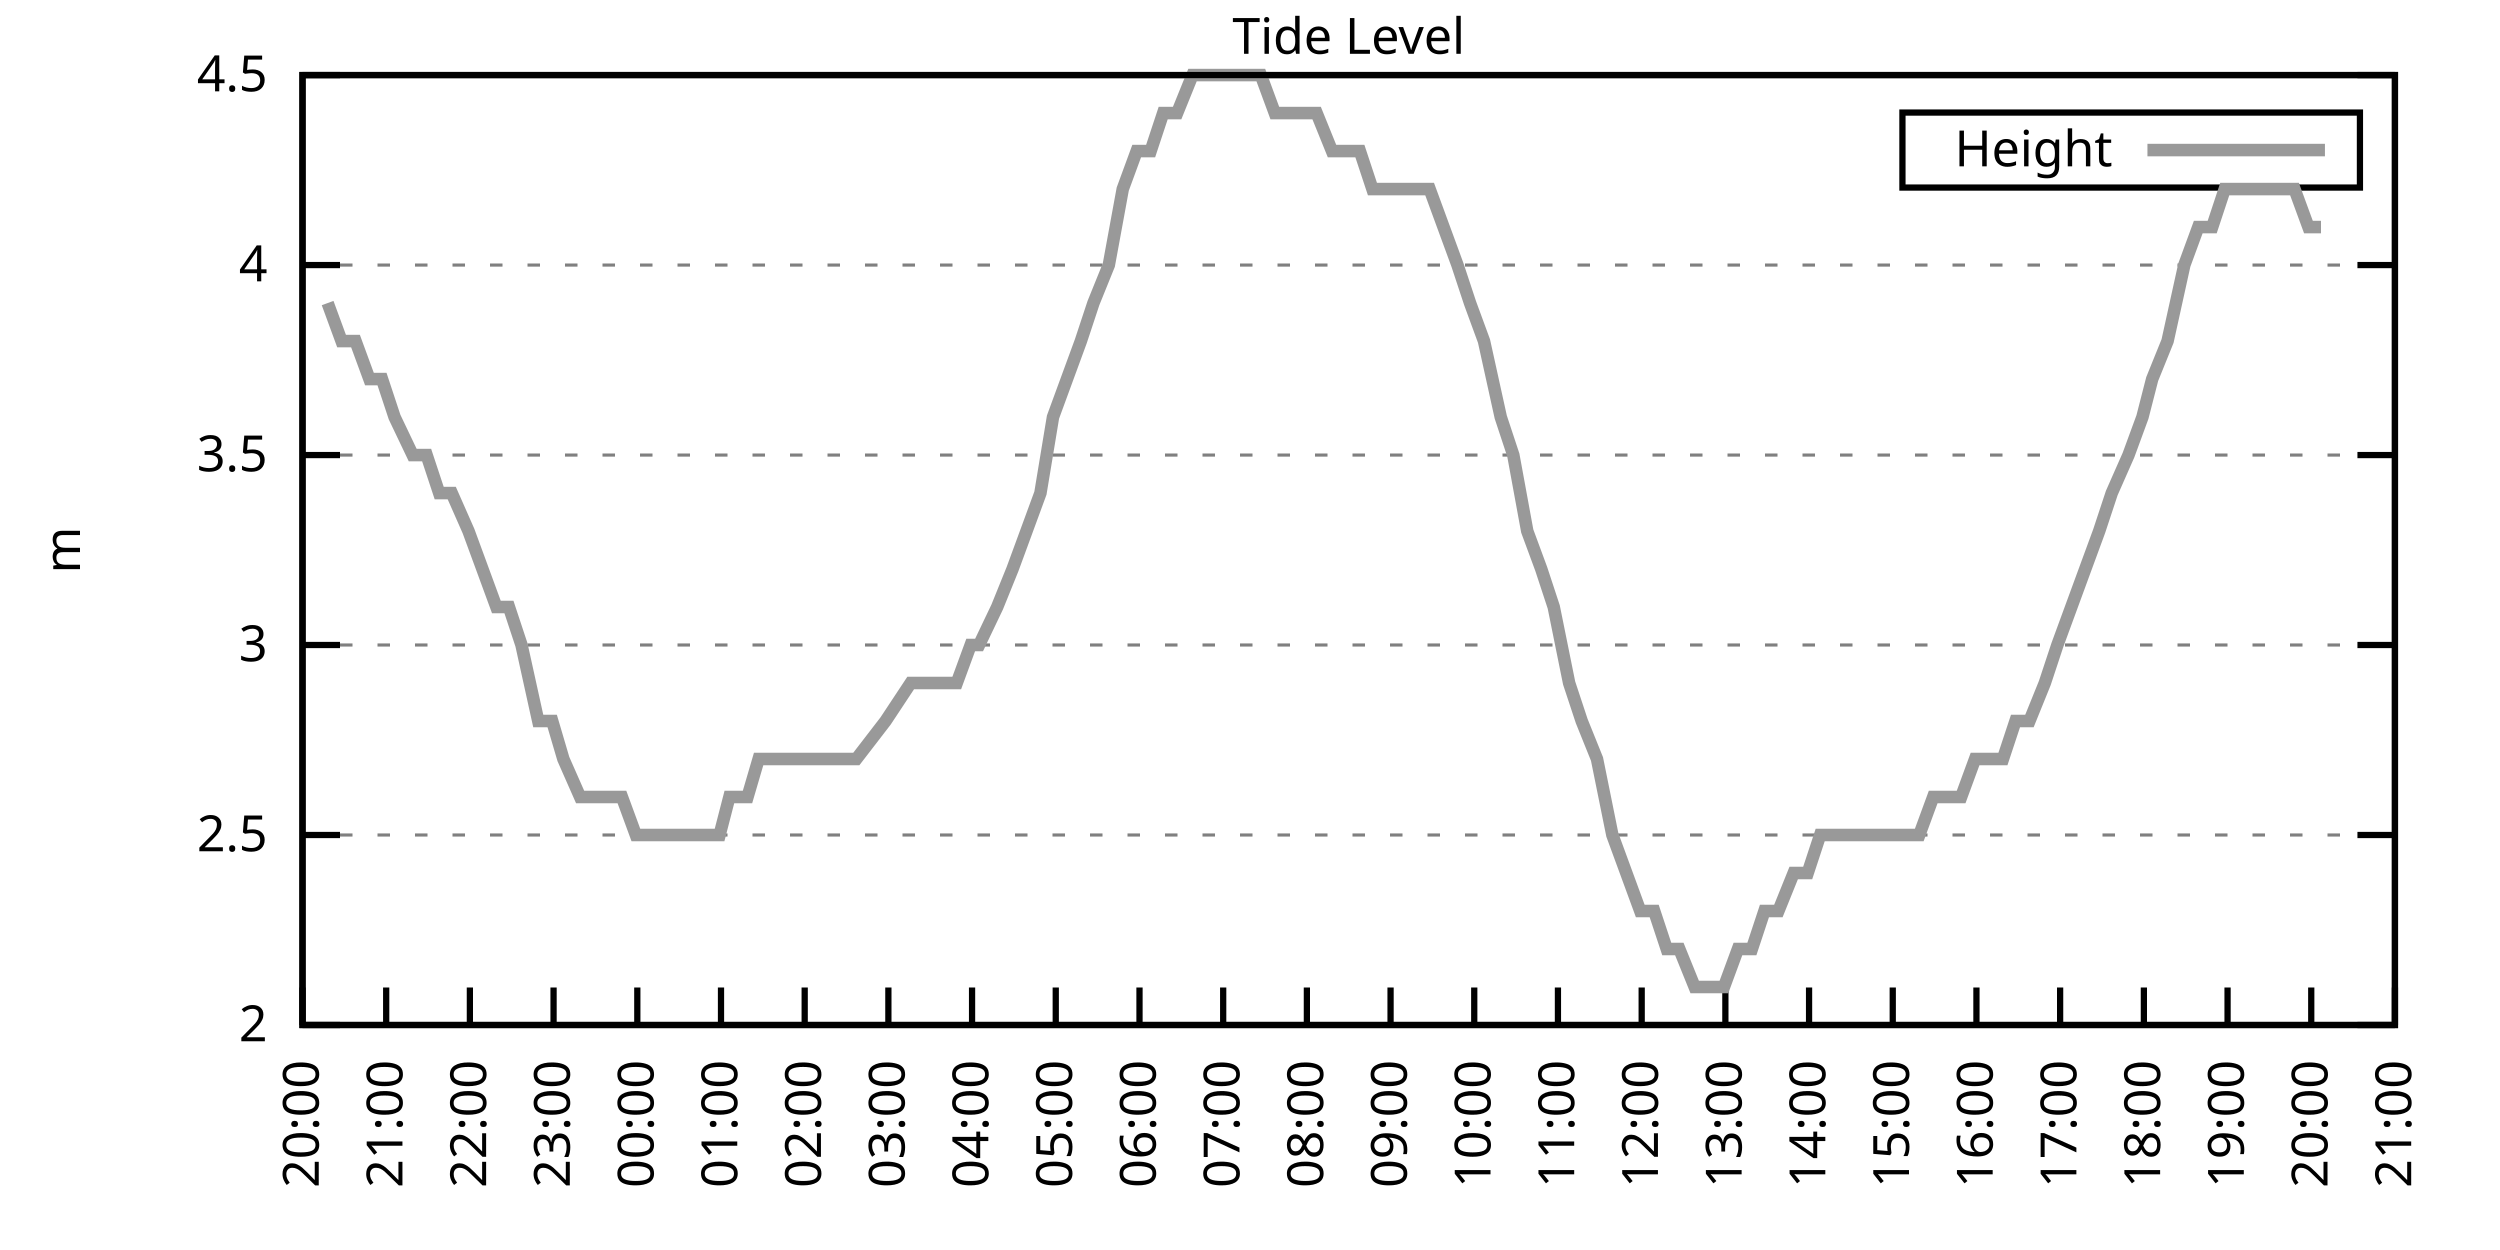
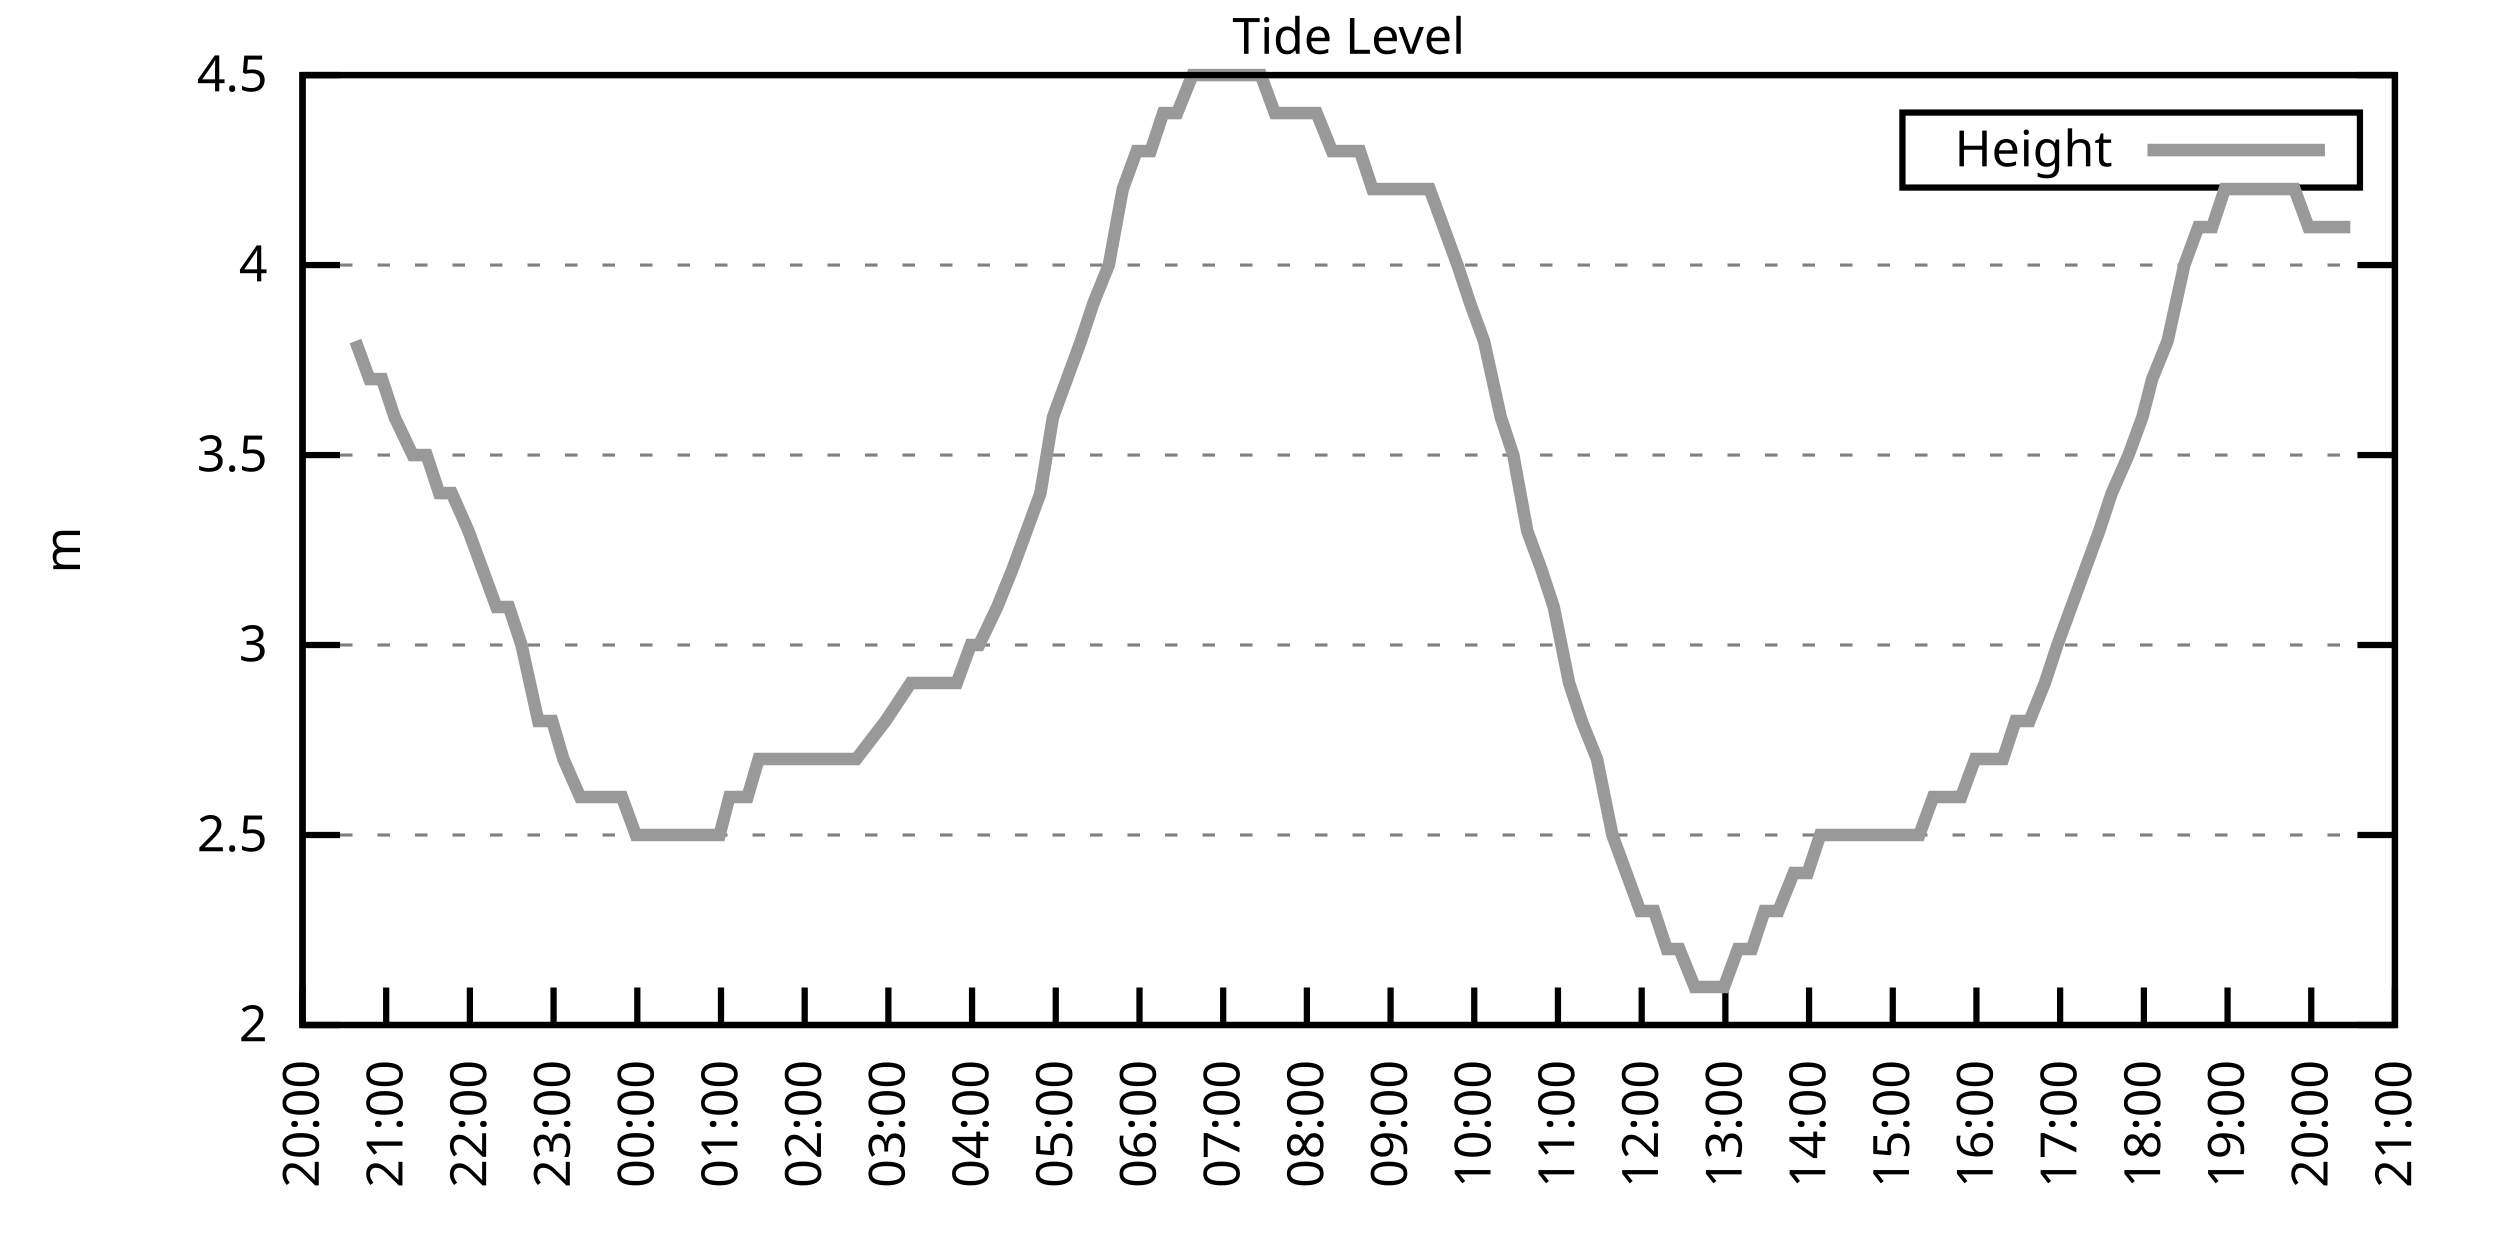
<svg xmlns="http://www.w3.org/2000/svg" xmlns:xlink="http://www.w3.org/1999/xlink" width="400" height="200" viewBox="0 0 400 200">
  <g id="gnuplot_canvas">
    <rect x="0" y="0" width="400" height="200" fill="none" />
    <defs>
      <circle id="gpDot" r="0.5" stroke-width="0.5" stroke="currentColor" />
      <path id="gpPt0" stroke-width="0.333" stroke="currentColor" d="M-1,0 h2 M0,-1 v2" />
      <path id="gpPt1" stroke-width="0.333" stroke="currentColor" d="M-1,-1 L1,1 M1,-1 L-1,1" />
      <path id="gpPt2" stroke-width="0.333" stroke="currentColor" d="M-1,0 L1,0 M0,-1 L0,1 M-1,-1 L1,1 M-1,1 L1,-1" />
      <rect id="gpPt3" stroke-width="0.333" stroke="currentColor" x="-1" y="-1" width="2" height="2" />
      <rect id="gpPt4" stroke-width="0.333" stroke="currentColor" fill="currentColor" x="-1" y="-1" width="2" height="2" />
      <circle id="gpPt5" stroke-width="0.333" stroke="currentColor" cx="0" cy="0" r="1" />
      <use xlink:href="#gpPt5" id="gpPt6" fill="currentColor" stroke="none" />
      <path id="gpPt7" stroke-width="0.333" stroke="currentColor" d="M0,-1.33 L-1.33,0.67 L1.33,0.67 z" />
      <use xlink:href="#gpPt7" id="gpPt8" fill="currentColor" stroke="none" />
      <use xlink:href="#gpPt7" id="gpPt9" stroke="currentColor" transform="rotate(180)" />
      <use xlink:href="#gpPt9" id="gpPt10" fill="currentColor" stroke="none" />
      <use xlink:href="#gpPt3" id="gpPt11" stroke="currentColor" transform="rotate(45)" />
      <use xlink:href="#gpPt11" id="gpPt12" fill="currentColor" stroke="none" />
      <path id="gpPt13" stroke-width="0.333" stroke="currentColor" d="M0,1.330 L1.265,0.411 L0.782,-1.067 L-0.782,-1.076 L-1.265,0.411 z" />
      <use xlink:href="#gpPt13" id="gpPt14" fill="currentColor" stroke="none" />
      <filter id="textbox" filterUnits="objectBoundingBox" x="0" y="0" height="1" width="1">
        <feFlood flood-color="white" flood-opacity="1" result="bgnd" />
        <feComposite in="SourceGraphic" in2="bgnd" operator="atop" />
      </filter>
      <filter id="greybox" filterUnits="objectBoundingBox" x="0" y="0" height="1" width="1">
        <feFlood flood-color="lightgrey" flood-opacity="1" result="grey" />
        <feComposite in="SourceGraphic" in2="grey" operator="atop" />
      </filter>
    </defs>
    <g fill="none" color="white" stroke="currentColor" stroke-width="1.00" stroke-linecap="butt" stroke-linejoin="miter">
</g>
    <g fill="none" color="black" stroke="currentColor" stroke-width="1.00" stroke-linecap="butt" stroke-linejoin="miter">
      <g stroke="none" shape-rendering="crispEdges">
        <polygon fill="rgb(255, 255, 255)" points="48.40,164.00 383.18,164.00 383.18,12.02 48.40,12.02 " />
      </g>
    </g>
    <g fill="none" color="black" stroke="currentColor" stroke-width="1.00" stroke-linecap="butt" stroke-linejoin="miter">
</g>
    <g fill="none" color="black" stroke="black" stroke-width="0.50" stroke-linecap="butt" stroke-linejoin="miter">
</g>
    <g fill="none" color="gray" stroke="currentColor" stroke-width="0.50" stroke-linecap="butt" stroke-linejoin="miter">
      <path stroke="gray" stroke-dasharray="2,4" class="gridline" d="M48.40,164.00 L383.19,164.00  " />
    </g>
    <g fill="none" color="gray" stroke="gray" stroke-width="1.00" stroke-linecap="butt" stroke-linejoin="miter">
</g>
    <g fill="none" color="black" stroke="currentColor" stroke-width="1.00" stroke-linecap="butt" stroke-linejoin="miter">
      <path stroke="black" d="M48.40,164.00 L54.40,164.00 M383.19,164.00 L377.19,164.00  " />
      <g transform="translate(42.80,166.60)" stroke="none" fill="black" font-family="Sans" font-size="8.00" text-anchor="end">
        <text>
          <tspan font-family="Sans"> 2</tspan>
        </text>
      </g>
    </g>
    <g fill="none" color="black" stroke="currentColor" stroke-width="1.00" stroke-linecap="butt" stroke-linejoin="miter">
</g>
    <g fill="none" color="black" stroke="black" stroke-width="0.50" stroke-linecap="butt" stroke-linejoin="miter">
</g>
    <g fill="none" color="gray" stroke="currentColor" stroke-width="0.50" stroke-linecap="butt" stroke-linejoin="miter">
      <path stroke="gray" stroke-dasharray="2,4" class="gridline" d="M48.40,133.60 L383.19,133.60  " />
    </g>
    <g fill="none" color="gray" stroke="gray" stroke-width="1.00" stroke-linecap="butt" stroke-linejoin="miter">
</g>
    <g fill="none" color="black" stroke="currentColor" stroke-width="1.00" stroke-linecap="butt" stroke-linejoin="miter">
      <path stroke="black" d="M48.40,133.60 L54.40,133.60 M383.19,133.60 L377.19,133.60  " />
      <g transform="translate(42.80,136.20)" stroke="none" fill="black" font-family="Sans" font-size="8.00" text-anchor="end">
        <text>
          <tspan font-family="Sans"> 2.5</tspan>
        </text>
      </g>
    </g>
    <g fill="none" color="black" stroke="currentColor" stroke-width="1.00" stroke-linecap="butt" stroke-linejoin="miter">
</g>
    <g fill="none" color="black" stroke="black" stroke-width="0.50" stroke-linecap="butt" stroke-linejoin="miter">
</g>
    <g fill="none" color="gray" stroke="currentColor" stroke-width="0.50" stroke-linecap="butt" stroke-linejoin="miter">
      <path stroke="gray" stroke-dasharray="2,4" class="gridline" d="M48.40,103.20 L383.19,103.20  " />
    </g>
    <g fill="none" color="gray" stroke="gray" stroke-width="1.00" stroke-linecap="butt" stroke-linejoin="miter">
</g>
    <g fill="none" color="black" stroke="currentColor" stroke-width="1.00" stroke-linecap="butt" stroke-linejoin="miter">
      <path stroke="black" d="M48.40,103.20 L54.40,103.20 M383.19,103.20 L377.19,103.20  " />
      <g transform="translate(42.80,105.80)" stroke="none" fill="black" font-family="Sans" font-size="8.00" text-anchor="end">
        <text>
          <tspan font-family="Sans"> 3</tspan>
        </text>
      </g>
    </g>
    <g fill="none" color="black" stroke="currentColor" stroke-width="1.00" stroke-linecap="butt" stroke-linejoin="miter">
</g>
    <g fill="none" color="black" stroke="black" stroke-width="0.50" stroke-linecap="butt" stroke-linejoin="miter">
</g>
    <g fill="none" color="gray" stroke="currentColor" stroke-width="0.50" stroke-linecap="butt" stroke-linejoin="miter">
      <path stroke="gray" stroke-dasharray="2,4" class="gridline" d="M48.40,72.81 L383.19,72.81  " />
    </g>
    <g fill="none" color="gray" stroke="gray" stroke-width="1.00" stroke-linecap="butt" stroke-linejoin="miter">
</g>
    <g fill="none" color="black" stroke="currentColor" stroke-width="1.00" stroke-linecap="butt" stroke-linejoin="miter">
      <path stroke="black" d="M48.40,72.81 L54.40,72.81 M383.19,72.81 L377.19,72.81  " />
      <g transform="translate(42.80,75.41)" stroke="none" fill="black" font-family="Sans" font-size="8.00" text-anchor="end">
        <text>
          <tspan font-family="Sans"> 3.5</tspan>
        </text>
      </g>
    </g>
    <g fill="none" color="black" stroke="currentColor" stroke-width="1.00" stroke-linecap="butt" stroke-linejoin="miter">
</g>
    <g fill="none" color="black" stroke="black" stroke-width="0.50" stroke-linecap="butt" stroke-linejoin="miter">
</g>
    <g fill="none" color="gray" stroke="currentColor" stroke-width="0.50" stroke-linecap="butt" stroke-linejoin="miter">
      <path stroke="gray" stroke-dasharray="2,4" class="gridline" d="M48.40,42.41 L383.19,42.41  " />
    </g>
    <g fill="none" color="gray" stroke="gray" stroke-width="1.00" stroke-linecap="butt" stroke-linejoin="miter">
</g>
    <g fill="none" color="black" stroke="currentColor" stroke-width="1.00" stroke-linecap="butt" stroke-linejoin="miter">
      <path stroke="black" d="M48.40,42.41 L54.40,42.41 M383.19,42.41 L377.19,42.41  " />
      <g transform="translate(42.80,45.01)" stroke="none" fill="black" font-family="Sans" font-size="8.00" text-anchor="end">
        <text>
          <tspan font-family="Sans"> 4</tspan>
        </text>
      </g>
    </g>
    <g fill="none" color="black" stroke="currentColor" stroke-width="1.00" stroke-linecap="butt" stroke-linejoin="miter">
</g>
    <g fill="none" color="black" stroke="black" stroke-width="0.50" stroke-linecap="butt" stroke-linejoin="miter">
</g>
    <g fill="none" color="gray" stroke="currentColor" stroke-width="0.50" stroke-linecap="butt" stroke-linejoin="miter">
      <path stroke="gray" stroke-dasharray="2,4" class="gridline" d="M48.40,12.01 L383.19,12.01  " />
    </g>
    <g fill="none" color="gray" stroke="gray" stroke-width="1.00" stroke-linecap="butt" stroke-linejoin="miter">
</g>
    <g fill="none" color="black" stroke="currentColor" stroke-width="1.00" stroke-linecap="butt" stroke-linejoin="miter">
      <path stroke="black" d="M48.40,12.01 L54.40,12.01 M383.19,12.01 L377.19,12.01  " />
      <g transform="translate(42.80,14.61)" stroke="none" fill="black" font-family="Sans" font-size="8.00" text-anchor="end">
        <text>
          <tspan font-family="Sans"> 4.5</tspan>
        </text>
      </g>
    </g>
    <g fill="none" color="black" stroke="currentColor" stroke-width="1.00" stroke-linecap="butt" stroke-linejoin="miter">
      <path stroke="black" d="M48.40,164.00 L48.40,158.00  " />
      <g transform="translate(51.00,169.60) rotate(270.00)" stroke="none" fill="black" font-family="Sans" font-size="8.00" text-anchor="end">
        <text>
          <tspan font-family="Sans">20:00</tspan>
        </text>
      </g>
    </g>
    <g fill="none" color="black" stroke="currentColor" stroke-width="1.00" stroke-linecap="butt" stroke-linejoin="miter">
      <path stroke="black" d="M61.79,164.00 L61.79,158.00  " />
      <g transform="translate(64.39,169.60) rotate(270.00)" stroke="none" fill="black" font-family="Sans" font-size="8.00" text-anchor="end">
        <text>
          <tspan font-family="Sans">21:00</tspan>
        </text>
      </g>
    </g>
    <g fill="none" color="black" stroke="currentColor" stroke-width="1.00" stroke-linecap="butt" stroke-linejoin="miter">
      <path stroke="black" d="M75.18,164.00 L75.18,158.00  " />
      <g transform="translate(77.78,169.60) rotate(270.00)" stroke="none" fill="black" font-family="Sans" font-size="8.00" text-anchor="end">
        <text>
          <tspan font-family="Sans">22:00</tspan>
        </text>
      </g>
    </g>
    <g fill="none" color="black" stroke="currentColor" stroke-width="1.00" stroke-linecap="butt" stroke-linejoin="miter">
      <path stroke="black" d="M88.57,164.00 L88.57,158.00  " />
      <g transform="translate(91.17,169.60) rotate(270.00)" stroke="none" fill="black" font-family="Sans" font-size="8.00" text-anchor="end">
        <text>
          <tspan font-family="Sans">23:00</tspan>
        </text>
      </g>
    </g>
    <g fill="none" color="black" stroke="currentColor" stroke-width="1.00" stroke-linecap="butt" stroke-linejoin="miter">
      <path stroke="black" d="M101.97,164.00 L101.97,158.00  " />
      <g transform="translate(104.57,169.60) rotate(270.00)" stroke="none" fill="black" font-family="Sans" font-size="8.00" text-anchor="end">
        <text>
          <tspan font-family="Sans">00:00</tspan>
        </text>
      </g>
    </g>
    <g fill="none" color="black" stroke="currentColor" stroke-width="1.00" stroke-linecap="butt" stroke-linejoin="miter">
      <path stroke="black" d="M115.36,164.00 L115.36,158.00  " />
      <g transform="translate(117.96,169.60) rotate(270.00)" stroke="none" fill="black" font-family="Sans" font-size="8.00" text-anchor="end">
        <text>
          <tspan font-family="Sans">01:00</tspan>
        </text>
      </g>
    </g>
    <g fill="none" color="black" stroke="currentColor" stroke-width="1.00" stroke-linecap="butt" stroke-linejoin="miter">
      <path stroke="black" d="M128.75,164.00 L128.75,158.00  " />
      <g transform="translate(131.35,169.60) rotate(270.00)" stroke="none" fill="black" font-family="Sans" font-size="8.00" text-anchor="end">
        <text>
          <tspan font-family="Sans">02:00</tspan>
        </text>
      </g>
    </g>
    <g fill="none" color="black" stroke="currentColor" stroke-width="1.00" stroke-linecap="butt" stroke-linejoin="miter">
      <path stroke="black" d="M142.14,164.00 L142.14,158.00  " />
      <g transform="translate(144.74,169.60) rotate(270.00)" stroke="none" fill="black" font-family="Sans" font-size="8.00" text-anchor="end">
        <text>
          <tspan font-family="Sans">03:00</tspan>
        </text>
      </g>
    </g>
    <g fill="none" color="black" stroke="currentColor" stroke-width="1.00" stroke-linecap="butt" stroke-linejoin="miter">
      <path stroke="black" d="M155.53,164.00 L155.53,158.00  " />
      <g transform="translate(158.13,169.60) rotate(270.00)" stroke="none" fill="black" font-family="Sans" font-size="8.00" text-anchor="end">
        <text>
          <tspan font-family="Sans">04:00</tspan>
        </text>
      </g>
    </g>
    <g fill="none" color="black" stroke="currentColor" stroke-width="1.00" stroke-linecap="butt" stroke-linejoin="miter">
      <path stroke="black" d="M168.92,164.00 L168.92,158.00  " />
      <g transform="translate(171.52,169.60) rotate(270.00)" stroke="none" fill="black" font-family="Sans" font-size="8.00" text-anchor="end">
        <text>
          <tspan font-family="Sans">05:00</tspan>
        </text>
      </g>
    </g>
    <g fill="none" color="black" stroke="currentColor" stroke-width="1.00" stroke-linecap="butt" stroke-linejoin="miter">
      <path stroke="black" d="M182.32,164.00 L182.32,158.00  " />
      <g transform="translate(184.92,169.60) rotate(270.00)" stroke="none" fill="black" font-family="Sans" font-size="8.00" text-anchor="end">
        <text>
          <tspan font-family="Sans">06:00</tspan>
        </text>
      </g>
    </g>
    <g fill="none" color="black" stroke="currentColor" stroke-width="1.00" stroke-linecap="butt" stroke-linejoin="miter">
      <path stroke="black" d="M195.71,164.00 L195.71,158.00  " />
      <g transform="translate(198.31,169.60) rotate(270.00)" stroke="none" fill="black" font-family="Sans" font-size="8.00" text-anchor="end">
        <text>
          <tspan font-family="Sans">07:00</tspan>
        </text>
      </g>
    </g>
    <g fill="none" color="black" stroke="currentColor" stroke-width="1.00" stroke-linecap="butt" stroke-linejoin="miter">
      <path stroke="black" d="M209.10,164.00 L209.10,158.00  " />
      <g transform="translate(211.70,169.60) rotate(270.00)" stroke="none" fill="black" font-family="Sans" font-size="8.00" text-anchor="end">
        <text>
          <tspan font-family="Sans">08:00</tspan>
        </text>
      </g>
    </g>
    <g fill="none" color="black" stroke="currentColor" stroke-width="1.00" stroke-linecap="butt" stroke-linejoin="miter">
      <path stroke="black" d="M222.49,164.00 L222.49,158.00  " />
      <g transform="translate(225.09,169.60) rotate(270.00)" stroke="none" fill="black" font-family="Sans" font-size="8.00" text-anchor="end">
        <text>
          <tspan font-family="Sans">09:00</tspan>
        </text>
      </g>
    </g>
    <g fill="none" color="black" stroke="currentColor" stroke-width="1.00" stroke-linecap="butt" stroke-linejoin="miter">
      <path stroke="black" d="M235.88,164.00 L235.88,158.00  " />
      <g transform="translate(238.48,169.60) rotate(270.00)" stroke="none" fill="black" font-family="Sans" font-size="8.00" text-anchor="end">
        <text>
          <tspan font-family="Sans">10:00</tspan>
        </text>
      </g>
    </g>
    <g fill="none" color="black" stroke="currentColor" stroke-width="1.00" stroke-linecap="butt" stroke-linejoin="miter">
      <path stroke="black" d="M249.27,164.00 L249.27,158.00  " />
      <g transform="translate(251.87,169.60) rotate(270.00)" stroke="none" fill="black" font-family="Sans" font-size="8.00" text-anchor="end">
        <text>
          <tspan font-family="Sans">11:00</tspan>
        </text>
      </g>
    </g>
    <g fill="none" color="black" stroke="currentColor" stroke-width="1.00" stroke-linecap="butt" stroke-linejoin="miter">
      <path stroke="black" d="M262.67,164.00 L262.67,158.00  " />
      <g transform="translate(265.27,169.60) rotate(270.00)" stroke="none" fill="black" font-family="Sans" font-size="8.00" text-anchor="end">
        <text>
          <tspan font-family="Sans">12:00</tspan>
        </text>
      </g>
    </g>
    <g fill="none" color="black" stroke="currentColor" stroke-width="1.00" stroke-linecap="butt" stroke-linejoin="miter">
      <path stroke="black" d="M276.06,164.00 L276.06,158.00  " />
      <g transform="translate(278.66,169.60) rotate(270.00)" stroke="none" fill="black" font-family="Sans" font-size="8.00" text-anchor="end">
        <text>
          <tspan font-family="Sans">13:00</tspan>
        </text>
      </g>
    </g>
    <g fill="none" color="black" stroke="currentColor" stroke-width="1.00" stroke-linecap="butt" stroke-linejoin="miter">
      <path stroke="black" d="M289.45,164.00 L289.45,158.00  " />
      <g transform="translate(292.05,169.60) rotate(270.00)" stroke="none" fill="black" font-family="Sans" font-size="8.00" text-anchor="end">
        <text>
          <tspan font-family="Sans">14:00</tspan>
        </text>
      </g>
    </g>
    <g fill="none" color="black" stroke="currentColor" stroke-width="1.00" stroke-linecap="butt" stroke-linejoin="miter">
      <path stroke="black" d="M302.84,164.00 L302.84,158.00  " />
      <g transform="translate(305.44,169.60) rotate(270.00)" stroke="none" fill="black" font-family="Sans" font-size="8.00" text-anchor="end">
        <text>
          <tspan font-family="Sans">15:00</tspan>
        </text>
      </g>
    </g>
    <g fill="none" color="black" stroke="currentColor" stroke-width="1.00" stroke-linecap="butt" stroke-linejoin="miter">
      <path stroke="black" d="M316.23,164.00 L316.23,158.00  " />
      <g transform="translate(318.83,169.60) rotate(270.00)" stroke="none" fill="black" font-family="Sans" font-size="8.00" text-anchor="end">
        <text>
          <tspan font-family="Sans">16:00</tspan>
        </text>
      </g>
    </g>
    <g fill="none" color="black" stroke="currentColor" stroke-width="1.00" stroke-linecap="butt" stroke-linejoin="miter">
      <path stroke="black" d="M329.62,164.00 L329.62,158.00  " />
      <g transform="translate(332.22,169.60) rotate(270.00)" stroke="none" fill="black" font-family="Sans" font-size="8.00" text-anchor="end">
        <text>
          <tspan font-family="Sans">17:00</tspan>
        </text>
      </g>
    </g>
    <g fill="none" color="black" stroke="currentColor" stroke-width="1.00" stroke-linecap="butt" stroke-linejoin="miter">
      <path stroke="black" d="M343.02,164.00 L343.02,158.00  " />
      <g transform="translate(345.62,169.60) rotate(270.00)" stroke="none" fill="black" font-family="Sans" font-size="8.00" text-anchor="end">
        <text>
          <tspan font-family="Sans">18:00</tspan>
        </text>
      </g>
    </g>
    <g fill="none" color="black" stroke="currentColor" stroke-width="1.00" stroke-linecap="butt" stroke-linejoin="miter">
      <path stroke="black" d="M356.41,164.00 L356.41,158.00  " />
      <g transform="translate(359.01,169.60) rotate(270.00)" stroke="none" fill="black" font-family="Sans" font-size="8.00" text-anchor="end">
        <text>
          <tspan font-family="Sans">19:00</tspan>
        </text>
      </g>
    </g>
    <g fill="none" color="black" stroke="currentColor" stroke-width="1.00" stroke-linecap="butt" stroke-linejoin="miter">
      <path stroke="black" d="M369.80,164.00 L369.80,158.00  " />
      <g transform="translate(372.40,169.60) rotate(270.00)" stroke="none" fill="black" font-family="Sans" font-size="8.00" text-anchor="end">
        <text>
          <tspan font-family="Sans">20:00</tspan>
        </text>
      </g>
    </g>
    <g fill="none" color="black" stroke="currentColor" stroke-width="1.00" stroke-linecap="butt" stroke-linejoin="miter">
      <path stroke="black" d="M383.19,164.00 L383.19,158.00  " />
      <g transform="translate(385.79,169.60) rotate(270.00)" stroke="none" fill="black" font-family="Sans" font-size="8.00" text-anchor="end">
        <text>
          <tspan font-family="Sans">21:00</tspan>
        </text>
      </g>
    </g>
    <g fill="none" color="black" stroke="currentColor" stroke-width="1.00" stroke-linecap="butt" stroke-linejoin="miter">
</g>
    <g fill="none" color="black" stroke="currentColor" stroke-width="1.00" stroke-linecap="butt" stroke-linejoin="miter">
      <path stroke="black" d="M48.40,12.01 L48.40,164.00 L383.19,164.00 L383.19,12.01 L48.40,12.01 Z  " />
    </g>
    <g fill="none" color="black" stroke="currentColor" stroke-width="1.00" stroke-linecap="butt" stroke-linejoin="miter">
</g>
    <g fill="none" color="black" stroke="currentColor" stroke-width="1.00" stroke-linecap="butt" stroke-linejoin="miter">
      <path stroke="black" d="M304.39,30.01 L304.39,18.01 L377.59,18.01 L377.59,30.01 L304.39,30.01 Z  " />
    </g>
    <g id="Tide_level_plot_1">
      <g fill="none" color="white" stroke="black" stroke-width="2.00" stroke-linecap="butt" stroke-linejoin="miter">
</g>
      <g fill="none" color="black" stroke="currentColor" stroke-width="2.00" stroke-linecap="butt" stroke-linejoin="miter">
        <g transform="translate(337.99,26.61)" stroke="none" fill="black" font-family="Sans" font-size="8.00" text-anchor="end">
          <text>
            <tspan font-family="Sans">Height</tspan>
          </text>
        </g>
      </g>
      <g fill="none" color="black" stroke="currentColor" stroke-width="2.00" stroke-linecap="butt" stroke-linejoin="miter">
-         <path stroke="rgb(153, 153, 153)" d="M343.59,24.01 L371.99,24.01 M52.42,48.49 L54.65,54.57 L56.88,54.57 L59.11,60.65 L61.12,60.65 L63.13,66.73   L66.03,72.81 L68.26,72.81 L70.27,78.89 L72.28,78.89 L74.96,84.97 L77.19,91.04 L79.42,97.12 L81.43,97.12   L83.44,103.20 L86.12,115.36 L88.35,115.36 L90.14,121.44 L92.82,127.52 L95.05,127.52 L97.28,127.52 L99.51,127.52   L101.74,133.60 L103.75,133.60 L106.21,133.60 L107.99,133.60 L110.67,133.60 L112.68,133.60 L115.13,133.60 L116.70,127.52   L119.60,127.52 L121.38,121.44 L124.06,121.44 L126.07,121.44 L128.08,121.44 L130.76,121.44 L132.77,121.44 L135.22,121.44   L137.01,121.44 L141.69,115.36 L145.71,109.28 L148.39,109.28 L150.62,109.28 L153.08,109.28 L155.31,103.20 L156.65,103.20   L159.55,97.12 L162.01,91.04 L164.24,84.97 L166.47,78.89 L168.48,66.73 L170.71,60.65 L172.94,54.57 L174.95,48.49   L177.41,42.41 L179.64,30.25 L181.87,24.17 L184.10,24.17 L186.11,18.09 L188.34,18.09 L190.80,12.01 L193.03,12.01   L195.26,12.01 L197.49,12.01 L199.73,12.01 L201.73,12.01 L203.97,18.09 L206.20,18.09 L208.88,18.09 L210.66,18.09   L213.12,24.17 L215.35,24.17 L217.58,24.17 L219.59,30.25 L222.04,30.25 L224.05,30.25 L226.29,30.25 L228.74,30.25   L230.97,36.33 L233.20,42.41 L235.21,48.49 L237.44,54.57 L240.12,66.73 L242.13,72.81 L244.36,84.97 L246.60,91.04   L248.60,97.12 L251.06,109.28 L253.07,115.36 L255.52,121.44 L257.98,133.60 L260.21,139.68 L262.44,145.76 L264.67,145.76   L266.68,151.84 L268.69,151.84 L271.15,157.92 L273.60,157.92 L275.83,157.92 L278.07,151.84 L280.30,151.84 L282.31,145.76   L284.54,145.76 L286.99,139.68 L289.23,139.68 L291.23,133.60 L293.24,133.60 L295.70,133.60 L298.15,133.60 L300.39,133.60   L302.62,133.60 L304.85,133.60 L307.08,133.60 L309.31,127.52 L311.54,127.52 L313.78,127.52 L316.01,121.44 L318.24,121.44   L320.47,121.44 L322.48,115.36 L324.71,115.36 L327.17,109.28 L329.18,103.20 L331.41,97.12 L333.64,91.04 L335.87,84.97   L337.88,78.89 L340.56,72.81 L342.79,66.73 L344.35,60.65 L346.81,54.57 L349.49,42.41 L351.72,36.33 L353.95,36.33   L355.96,30.25 L358.19,30.25 L360.42,30.25 L362.88,30.25 L364.89,30.25 L367.12,30.25 L369.35,36.33 L371.36,36.33    " />
+         <path stroke="rgb(153, 153, 153)" d="M343.59,24.01 L371.99,24.01 M56.88,54.57 L59.11,60.65 L61.12,60.65 L63.13,66.73 L66.03,72.81 L68.26,72.81   L70.27,78.89 L72.28,78.89 L74.96,84.97 L77.19,91.04 L79.42,97.12 L81.43,97.12 L83.44,103.20 L86.12,115.36   L88.35,115.36 L90.14,121.44 L92.82,127.52 L95.05,127.52 L97.28,127.52 L99.51,127.52 L101.74,133.60 L103.75,133.60   L106.21,133.60 L107.99,133.60 L110.67,133.60 L112.68,133.60 L115.13,133.60 L116.70,127.52 L119.60,127.52 L121.38,121.44   L124.06,121.44 L126.07,121.44 L128.08,121.44 L130.76,121.44 L132.77,121.44 L135.22,121.44 L137.01,121.44 L141.69,115.36   L145.71,109.28 L148.39,109.28 L150.62,109.28 L153.08,109.28 L155.31,103.20 L156.65,103.20 L159.55,97.12 L162.01,91.04   L164.24,84.97 L166.47,78.89 L168.48,66.73 L170.71,60.65 L172.94,54.57 L174.95,48.49 L177.41,42.41 L179.64,30.25   L181.87,24.17 L184.10,24.17 L186.11,18.09 L188.34,18.09 L190.80,12.01 L193.03,12.01 L195.26,12.01 L197.49,12.01   L199.73,12.01 L201.73,12.01 L203.97,18.09 L206.20,18.09 L208.88,18.09 L210.66,18.09 L213.12,24.17 L215.35,24.17   L217.58,24.17 L219.59,30.25 L222.04,30.25 L224.05,30.25 L226.29,30.25 L228.74,30.25 L230.97,36.33 L233.20,42.41   L235.21,48.49 L237.44,54.57 L240.12,66.73 L242.13,72.81 L244.36,84.97 L246.60,91.04 L248.60,97.12 L251.06,109.28   L253.07,115.36 L255.52,121.44 L257.98,133.60 L260.21,139.68 L262.44,145.76 L264.67,145.76 L266.68,151.84 L268.69,151.84   L271.15,157.92 L273.60,157.92 L275.83,157.92 L278.07,151.84 L280.30,151.84 L282.31,145.76 L284.54,145.76 L286.99,139.68   L289.23,139.68 L291.23,133.60 L293.24,133.60 L295.70,133.60 L298.15,133.60 L300.39,133.60 L302.62,133.60 L304.85,133.60   L307.08,133.60 L309.31,127.52 L311.54,127.52 L313.78,127.52 L316.01,121.44 L318.24,121.44 L320.47,121.44 L322.48,115.36   L324.71,115.36 L327.17,109.28 L329.18,103.20 L331.41,97.12 L333.64,91.04 L335.87,84.97 L337.88,78.89 L340.56,72.81   L342.79,66.73 L344.35,60.65 L346.81,54.57 L349.49,42.41 L351.72,36.33 L353.95,36.33 L355.96,30.25 L358.19,30.25   L360.42,30.25 L362.88,30.25 L364.89,30.25 L367.12,30.25 L369.35,36.33 L371.36,36.33 L374.04,36.33 L376.05,36.33    " />
      </g>
    </g>
    <g fill="none" color="black" stroke="currentColor" stroke-width="2.00" stroke-linecap="butt" stroke-linejoin="miter">
</g>
    <g fill="none" color="black" stroke="black" stroke-width="1.00" stroke-linecap="butt" stroke-linejoin="miter">
</g>
    <g fill="none" color="black" stroke="currentColor" stroke-width="1.00" stroke-linecap="butt" stroke-linejoin="miter">
      <path stroke="black" d="M48.40,12.01 L48.40,164.00 L383.19,164.00 L383.19,12.01 L48.40,12.01 Z  " />
      <g transform="translate(12.80,88.01) rotate(270.00)" stroke="none" fill="black" font-family="Sans" font-size="8.00" text-anchor="middle">
        <text>
          <tspan font-family="Sans">m</tspan>
        </text>
      </g>
    </g>
    <g fill="none" color="black" stroke="currentColor" stroke-width="1.00" stroke-linecap="butt" stroke-linejoin="miter">
</g>
    <g fill="none" color="black" stroke="currentColor" stroke-width="1.00" stroke-linecap="butt" stroke-linejoin="miter">
      <g transform="translate(215.79,8.61)" stroke="none" fill="black" font-family="Sans" font-size="8.00" text-anchor="middle">
        <text>
          <tspan font-family="Sans">Tide Level</tspan>
        </text>
      </g>
    </g>
    <g fill="none" color="black" stroke="currentColor" stroke-width="1.00" stroke-linecap="butt" stroke-linejoin="miter">
</g>
  </g>
</svg>
